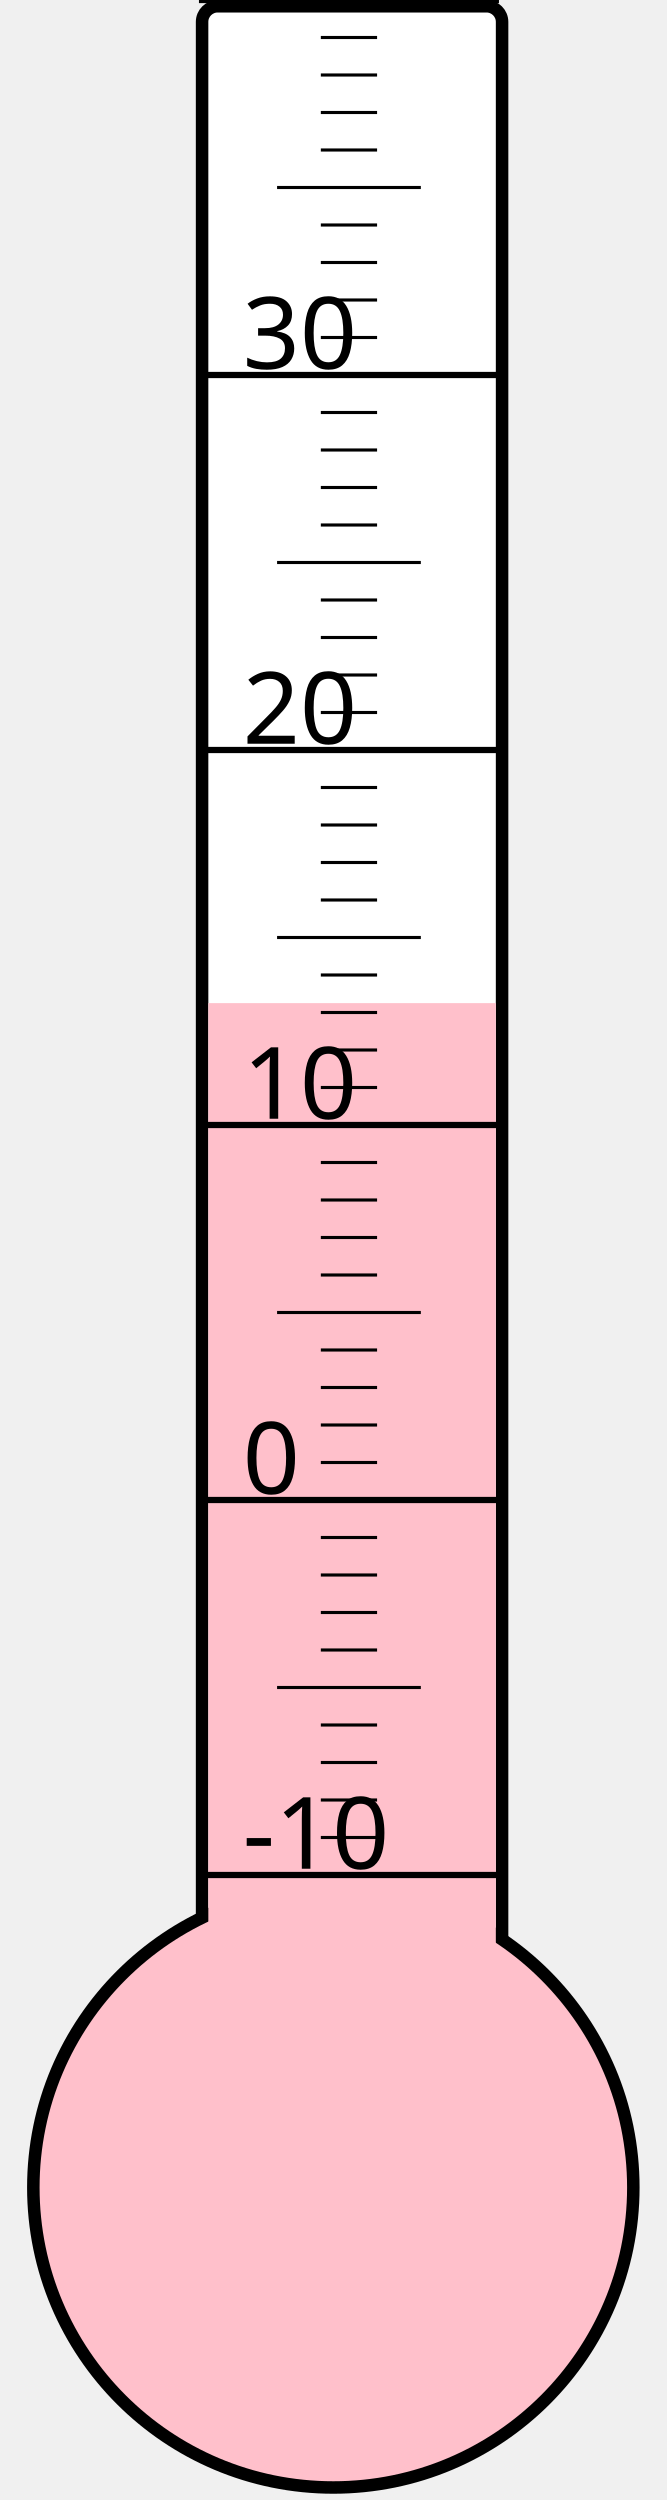
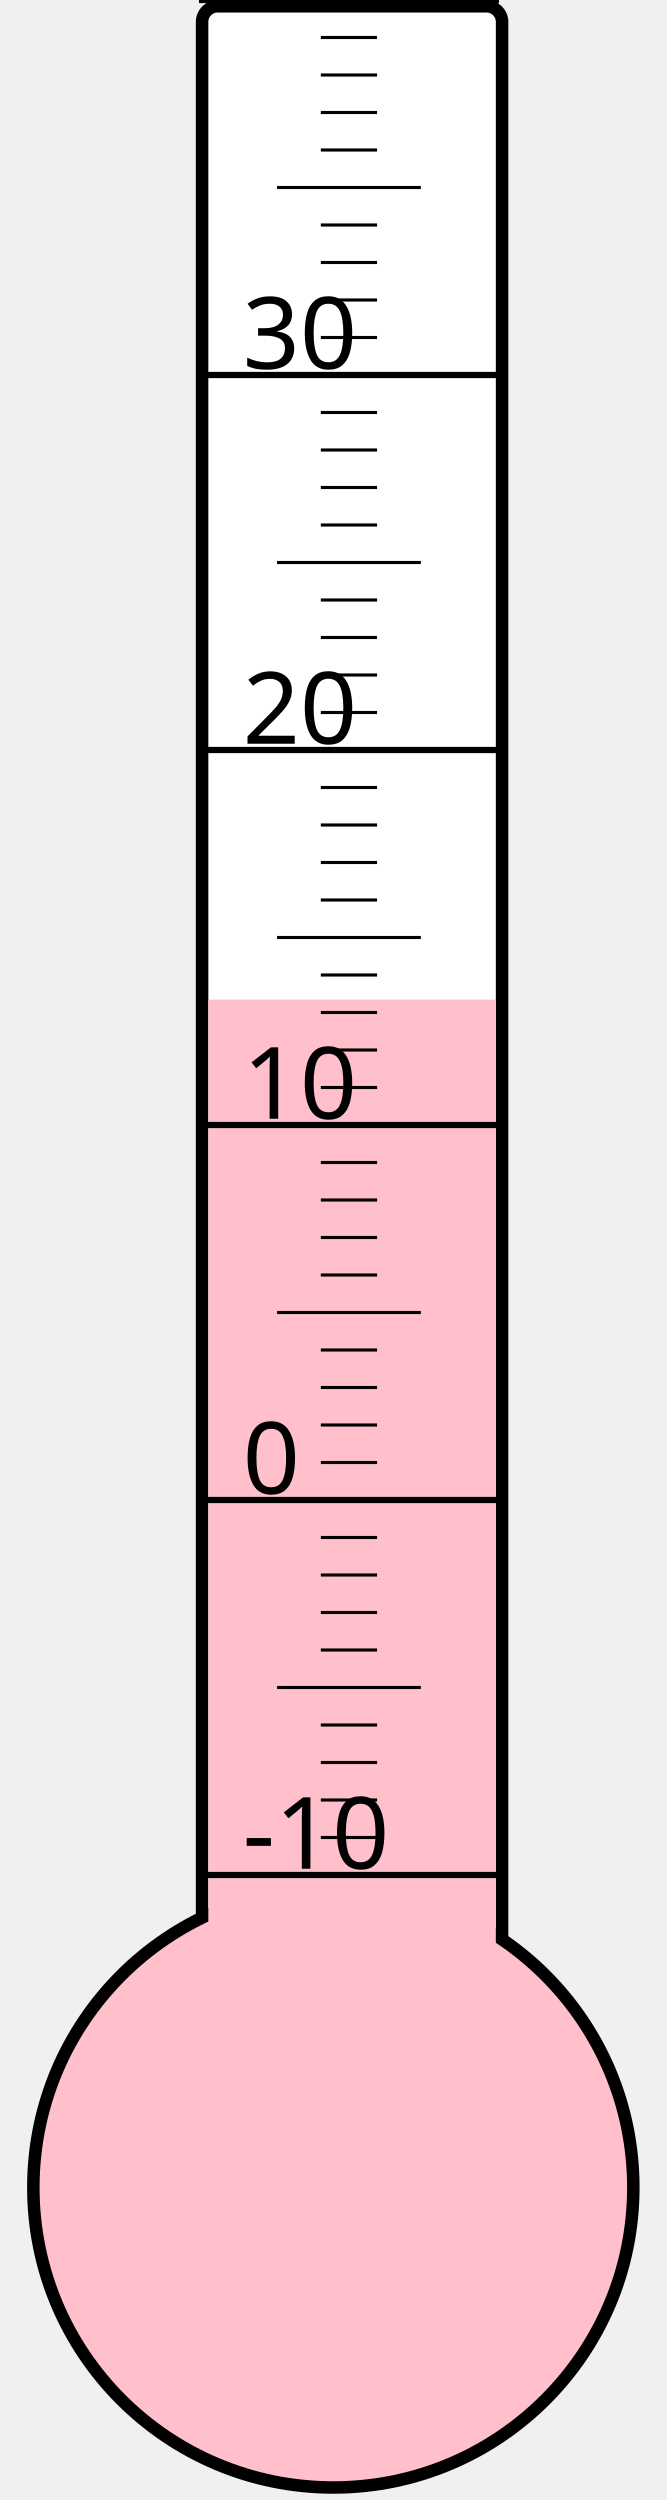
<svg xmlns="http://www.w3.org/2000/svg" width="40px" height="150px" viewBox="0 0 200 800">
  <rect width="200" height="800" x="0" y="0" style="fill: #ffffeb; fill-opacity: 0;" />
  <rect width="96" height="680" x="58" y="2" rx="5" ry="5" style="fill: white; fill-opacity: 1; stroke: black; stroke-width: 4;" />
  <circle cx="100" cy="700" r="96" style="fill: pink; stroke: black; stroke-width: 4;" />
-   <rect width="92" height="379.0" x="60" y="321.0" style="fill: pink; fill-opacity: 1; stroke-width: 0;" />
+   <rect width="92" height="380.125" x="60" y="319.875" style="fill: pink; fill-opacity: 1; stroke-width: 0;" />
  <text x="71" y="598" style="font-family: sans-serif; font-size: 24pt;">-10</text>
  <text x="71" y="478" style="font-family: sans-serif; font-size: 24pt;">0</text>
  <text x="71" y="358" style="font-family: sans-serif; font-size: 24pt;">10</text>
  <text x="71" y="238" style="font-family: sans-serif; font-size: 24pt;">20</text>
  <text x="71" y="118" style="font-family: sans-serif; font-size: 24pt;">30</text>
  <g style="stroke: black;">
    <line x1="57" y1="600" x2="153" y2="600" style="stroke-width: 2;" />
    <line x1="96" y1="588" x2="114" y2="588" style="stroke-width: 1;" />
    <line x1="96" y1="576" x2="114" y2="576" style="stroke-width: 1;" />
    <line x1="96" y1="564" x2="114" y2="564" style="stroke-width: 1;" />
    <line x1="96" y1="552" x2="114" y2="552" style="stroke-width: 1;" />
    <line x1="82" y1="540" x2="128" y2="540" style="stroke-width: 1;" />
    <line x1="96" y1="528" x2="114" y2="528" style="stroke-width: 1;" />
    <line x1="96" y1="516" x2="114" y2="516" style="stroke-width: 1;" />
    <line x1="96" y1="504" x2="114" y2="504" style="stroke-width: 1;" />
    <line x1="96" y1="492" x2="114" y2="492" style="stroke-width: 1;" />
    <line x1="57" y1="480" x2="153" y2="480" style="stroke-width: 2;" />
    <line x1="96" y1="468" x2="114" y2="468" style="stroke-width: 1;" />
    <line x1="96" y1="456" x2="114" y2="456" style="stroke-width: 1;" />
    <line x1="96" y1="444" x2="114" y2="444" style="stroke-width: 1;" />
    <line x1="96" y1="432" x2="114" y2="432" style="stroke-width: 1;" />
    <line x1="82" y1="420" x2="128" y2="420" style="stroke-width: 1;" />
    <line x1="96" y1="408" x2="114" y2="408" style="stroke-width: 1;" />
    <line x1="96" y1="396" x2="114" y2="396" style="stroke-width: 1;" />
    <line x1="96" y1="384" x2="114" y2="384" style="stroke-width: 1;" />
    <line x1="96" y1="372" x2="114" y2="372" style="stroke-width: 1;" />
    <line x1="57" y1="360" x2="153" y2="360" style="stroke-width: 2;" />
    <line x1="96" y1="348" x2="114" y2="348" style="stroke-width: 1;" />
    <line x1="96" y1="336" x2="114" y2="336" style="stroke-width: 1;" />
    <line x1="96" y1="324" x2="114" y2="324" style="stroke-width: 1;" />
    <line x1="96" y1="312" x2="114" y2="312" style="stroke-width: 1;" />
    <line x1="82" y1="300" x2="128" y2="300" style="stroke-width: 1;" />
    <line x1="96" y1="288" x2="114" y2="288" style="stroke-width: 1;" />
    <line x1="96" y1="276" x2="114" y2="276" style="stroke-width: 1;" />
    <line x1="96" y1="264" x2="114" y2="264" style="stroke-width: 1;" />
    <line x1="96" y1="252" x2="114" y2="252" style="stroke-width: 1;" />
    <line x1="57" y1="240" x2="153" y2="240" style="stroke-width: 2;" />
    <line x1="96" y1="228" x2="114" y2="228" style="stroke-width: 1;" />
    <line x1="96" y1="216" x2="114" y2="216" style="stroke-width: 1;" />
    <line x1="96" y1="204" x2="114" y2="204" style="stroke-width: 1;" />
    <line x1="96" y1="192" x2="114" y2="192" style="stroke-width: 1;" />
    <line x1="82" y1="180" x2="128" y2="180" style="stroke-width: 1;" />
    <line x1="96" y1="168" x2="114" y2="168" style="stroke-width: 1;" />
    <line x1="96" y1="156" x2="114" y2="156" style="stroke-width: 1;" />
    <line x1="96" y1="144" x2="114" y2="144" style="stroke-width: 1;" />
    <line x1="96" y1="132" x2="114" y2="132" style="stroke-width: 1;" />
    <line x1="57" y1="120" x2="153" y2="120" style="stroke-width: 2;" />
    <line x1="96" y1="108" x2="114" y2="108" style="stroke-width: 1;" />
    <line x1="96" y1="96" x2="114" y2="96" style="stroke-width: 1;" />
    <line x1="96" y1="84" x2="114" y2="84" style="stroke-width: 1;" />
    <line x1="96" y1="72" x2="114" y2="72" style="stroke-width: 1;" />
    <line x1="82" y1="60" x2="128" y2="60" style="stroke-width: 1;" />
    <line x1="96" y1="48" x2="114" y2="48" style="stroke-width: 1;" />
    <line x1="96" y1="36" x2="114" y2="36" style="stroke-width: 1;" />
    <line x1="96" y1="24" x2="114" y2="24" style="stroke-width: 1;" />
    <line x1="96" y1="12" x2="114" y2="12" style="stroke-width: 1;" />
    <line x1="57" y1="0" x2="153" y2="0" style="stroke-width: 2;" />
  </g>
</svg>
